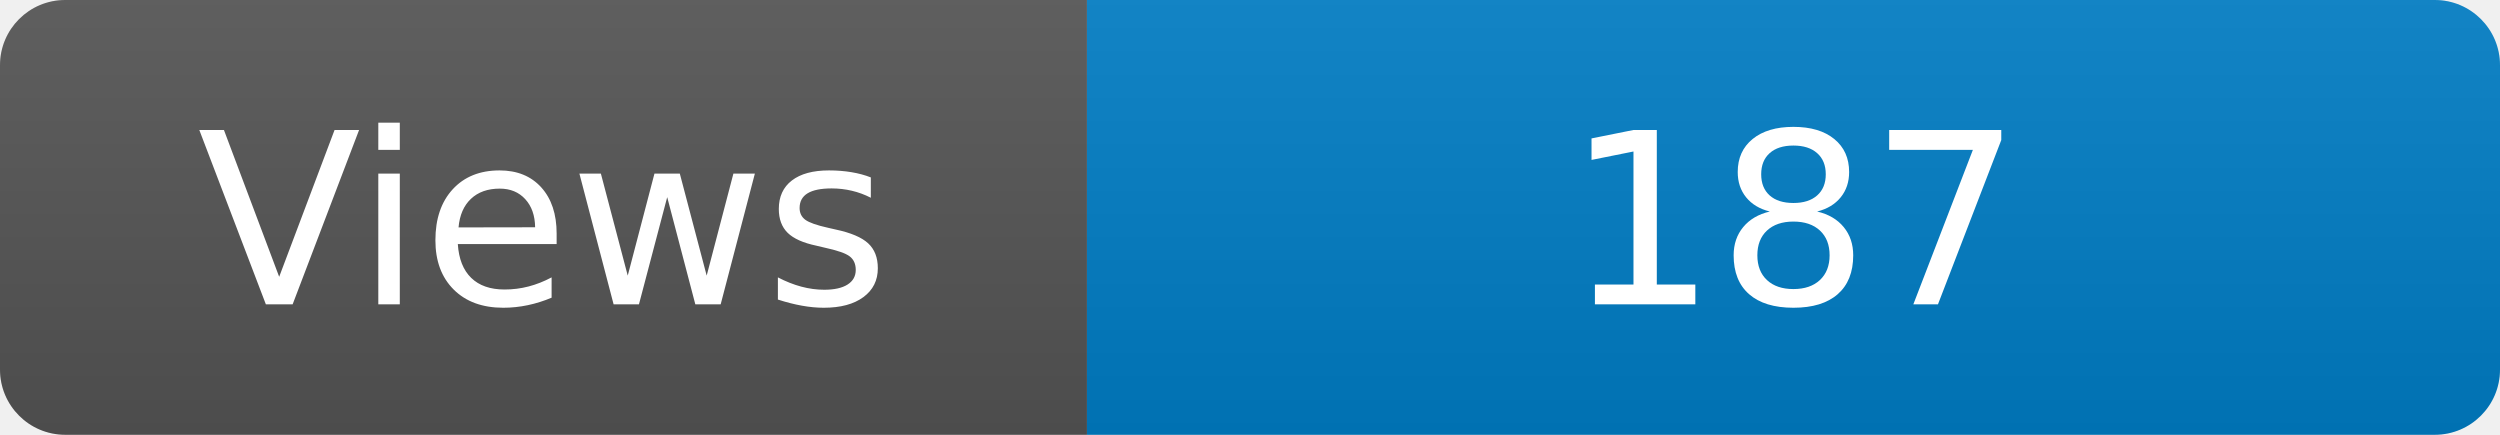
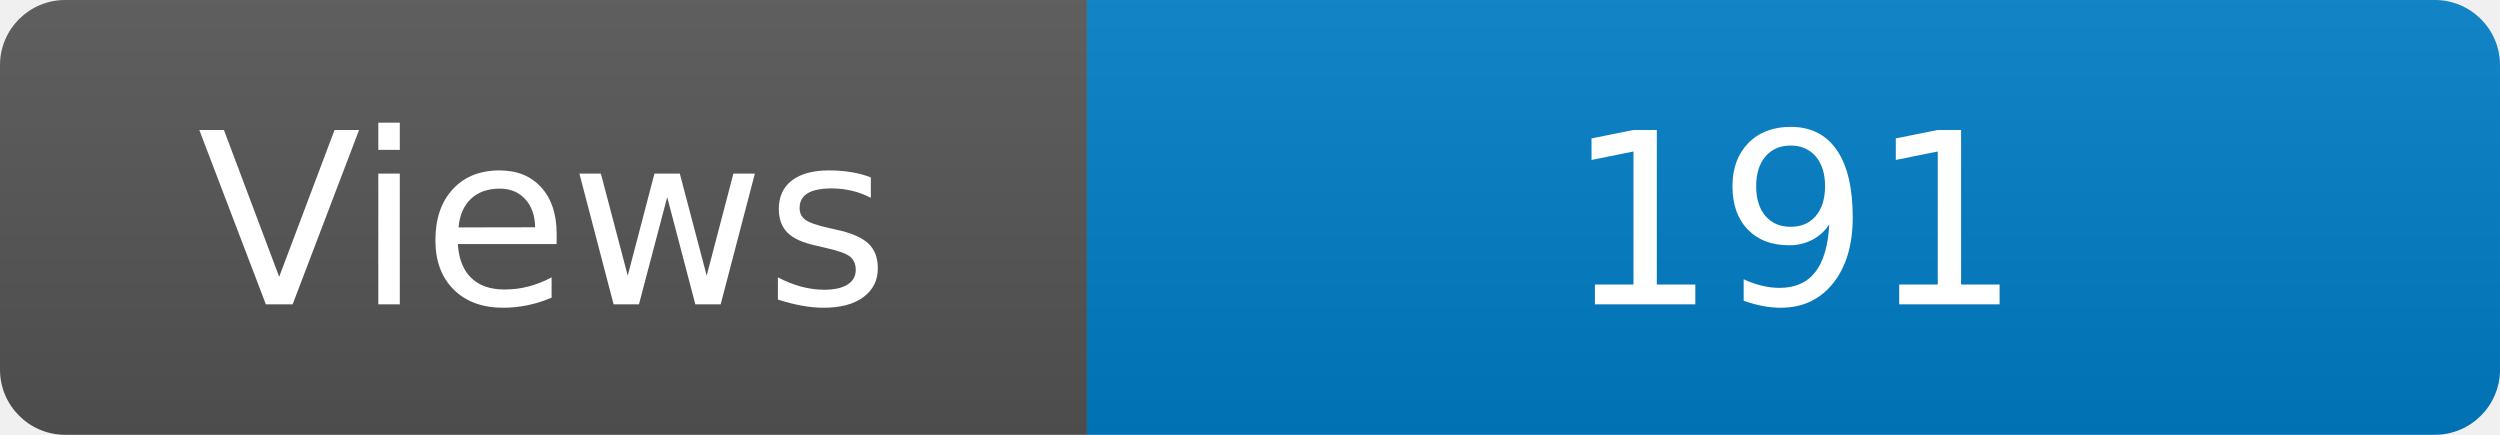
<svg xmlns="http://www.w3.org/2000/svg" width="115" height="20" role="img" aria-label="Maintained?: yes">
  <linearGradient id="s" x2="0" y2="100%">
    <stop offset="0" stop-color="#bbb" stop-opacity=".1" />
    <stop offset="1" stop-opacity=".1" />
  </linearGradient>
  <clipPath id="r">
    <rect width="115" height="20" rx="3" fill="#fff" />
  </clipPath>
  <g clip-path="url(#r)">
    <rect width="50" height="20" fill="#555" />
    <rect x="50" width="160" height="20" fill="#007ec6" />
    <rect width="115" height="20" fill="url(#s)" />
  </g>
  <g fill="#fff" text-anchor="middle" font-family="Verdana,Geneva,DejaVu Sans,sans-serif" font-size="110">
    <text x="250" y="140" transform="scale(.1)" fill="#fff">Views</text>
-     <text x="825" y="140" transform="scale(.1)" fill="#fff">187</text>
+     <text x="825" y="140" transform="scale(.1)" fill="#fff">191</text>
  </g>
</svg>
